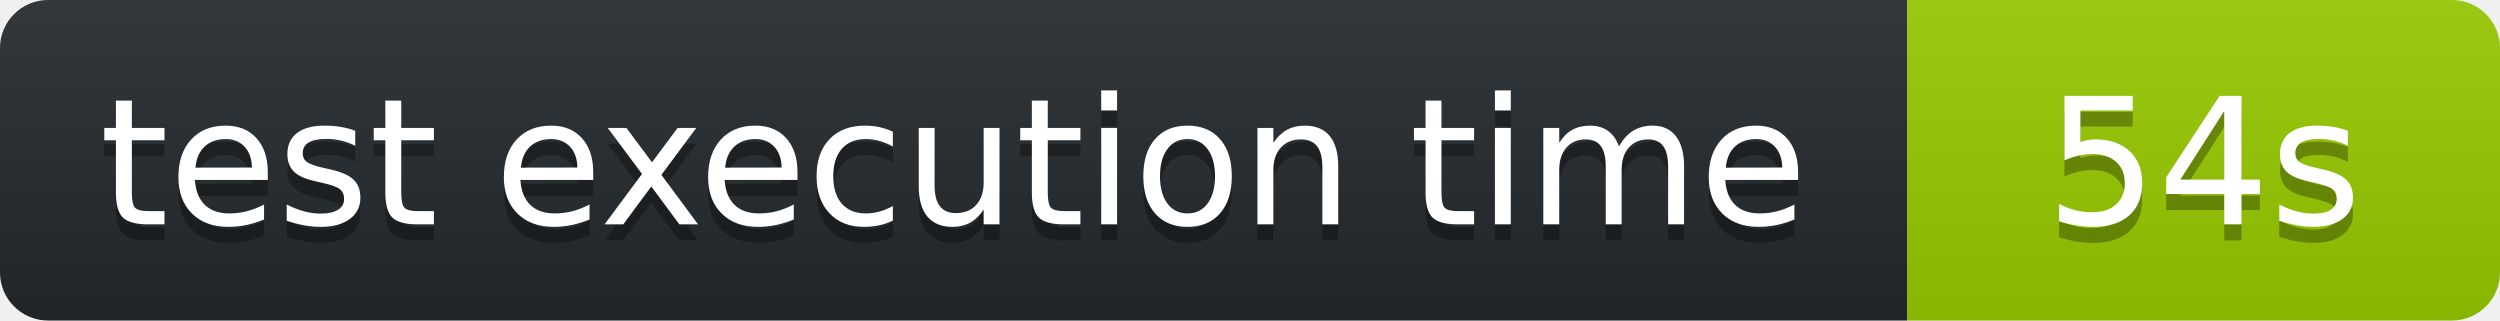
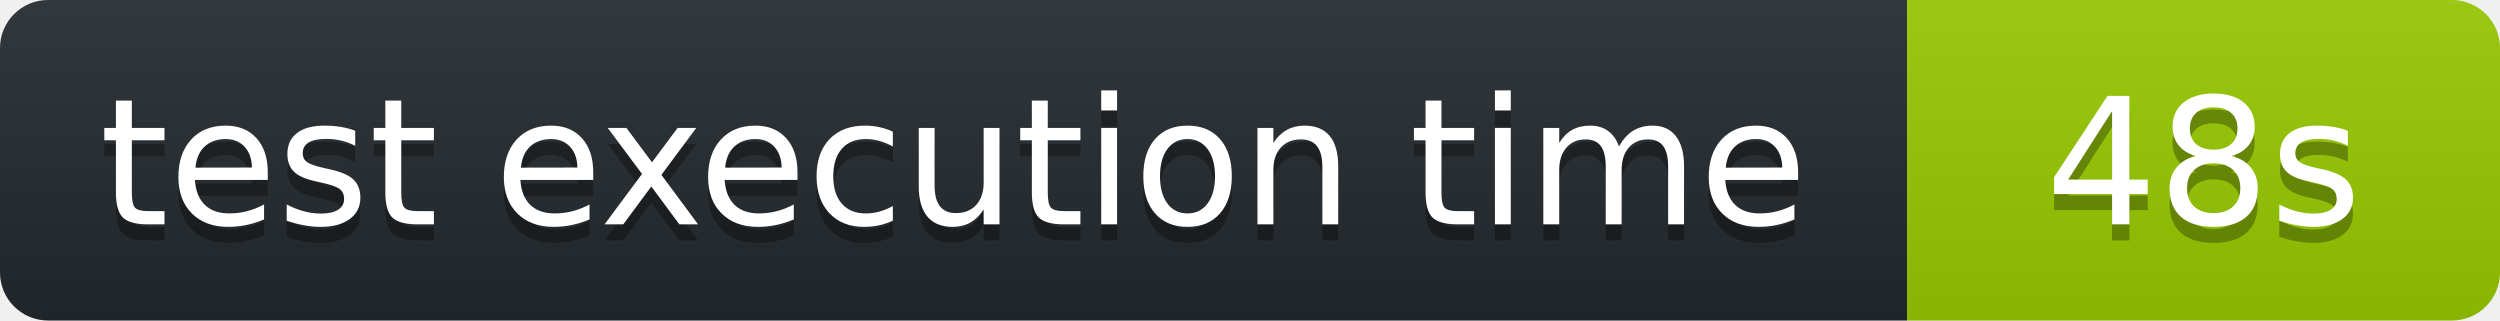
<svg xmlns="http://www.w3.org/2000/svg" width="156" height="20" role="img" aria-label="octocov::badge">
  <linearGradient id="s" x2="0" y2="100%">
    <stop offset="0" stop-color="#bbb" stop-opacity=".1" />
    <stop offset="1" stop-opacity=".1" />
  </linearGradient>
  <clipPath id="r">
    <rect width="156" height="20" rx="3" fill="#fff" />
  </clipPath>
  <g clip-path="url(#r)">
    <rect width="119" height="20" fill="#24292E" />
    <rect x="119" width="37" height="20" fill="#97CA00" />
    <rect width="156" height="20" fill="url(#s)" />
  </g>
  <g fill="#fff" text-anchor="middle" font-family="Verdana,Geneva,DejaVu Sans,sans-serif" text-rendering="geometricPrecision" font-size="110">
    <text aria-hidden="true" x="595" y="150" fill="#010101" fill-opacity=".3" transform="scale(.1)">test execution time</text>
    <text x="595" y="140" transform="scale(.1)" fill="#fff">test execution time</text>
-     <text aria-hidden="true" x="1375" y="150" fill="#010101" fill-opacity=".3" transform="scale(.1)">54s</text>
-     <text x="1375" y="140" transform="scale(.1)" fill="#fff">54s</text>
+     <text aria-hidden="true" x="1375" y="150" fill="#010101" fill-opacity=".3" transform="scale(.1)">48s</text>
+     <text x="1375" y="140" transform="scale(.1)" fill="#fff">48s</text>
  </g>
</svg>
